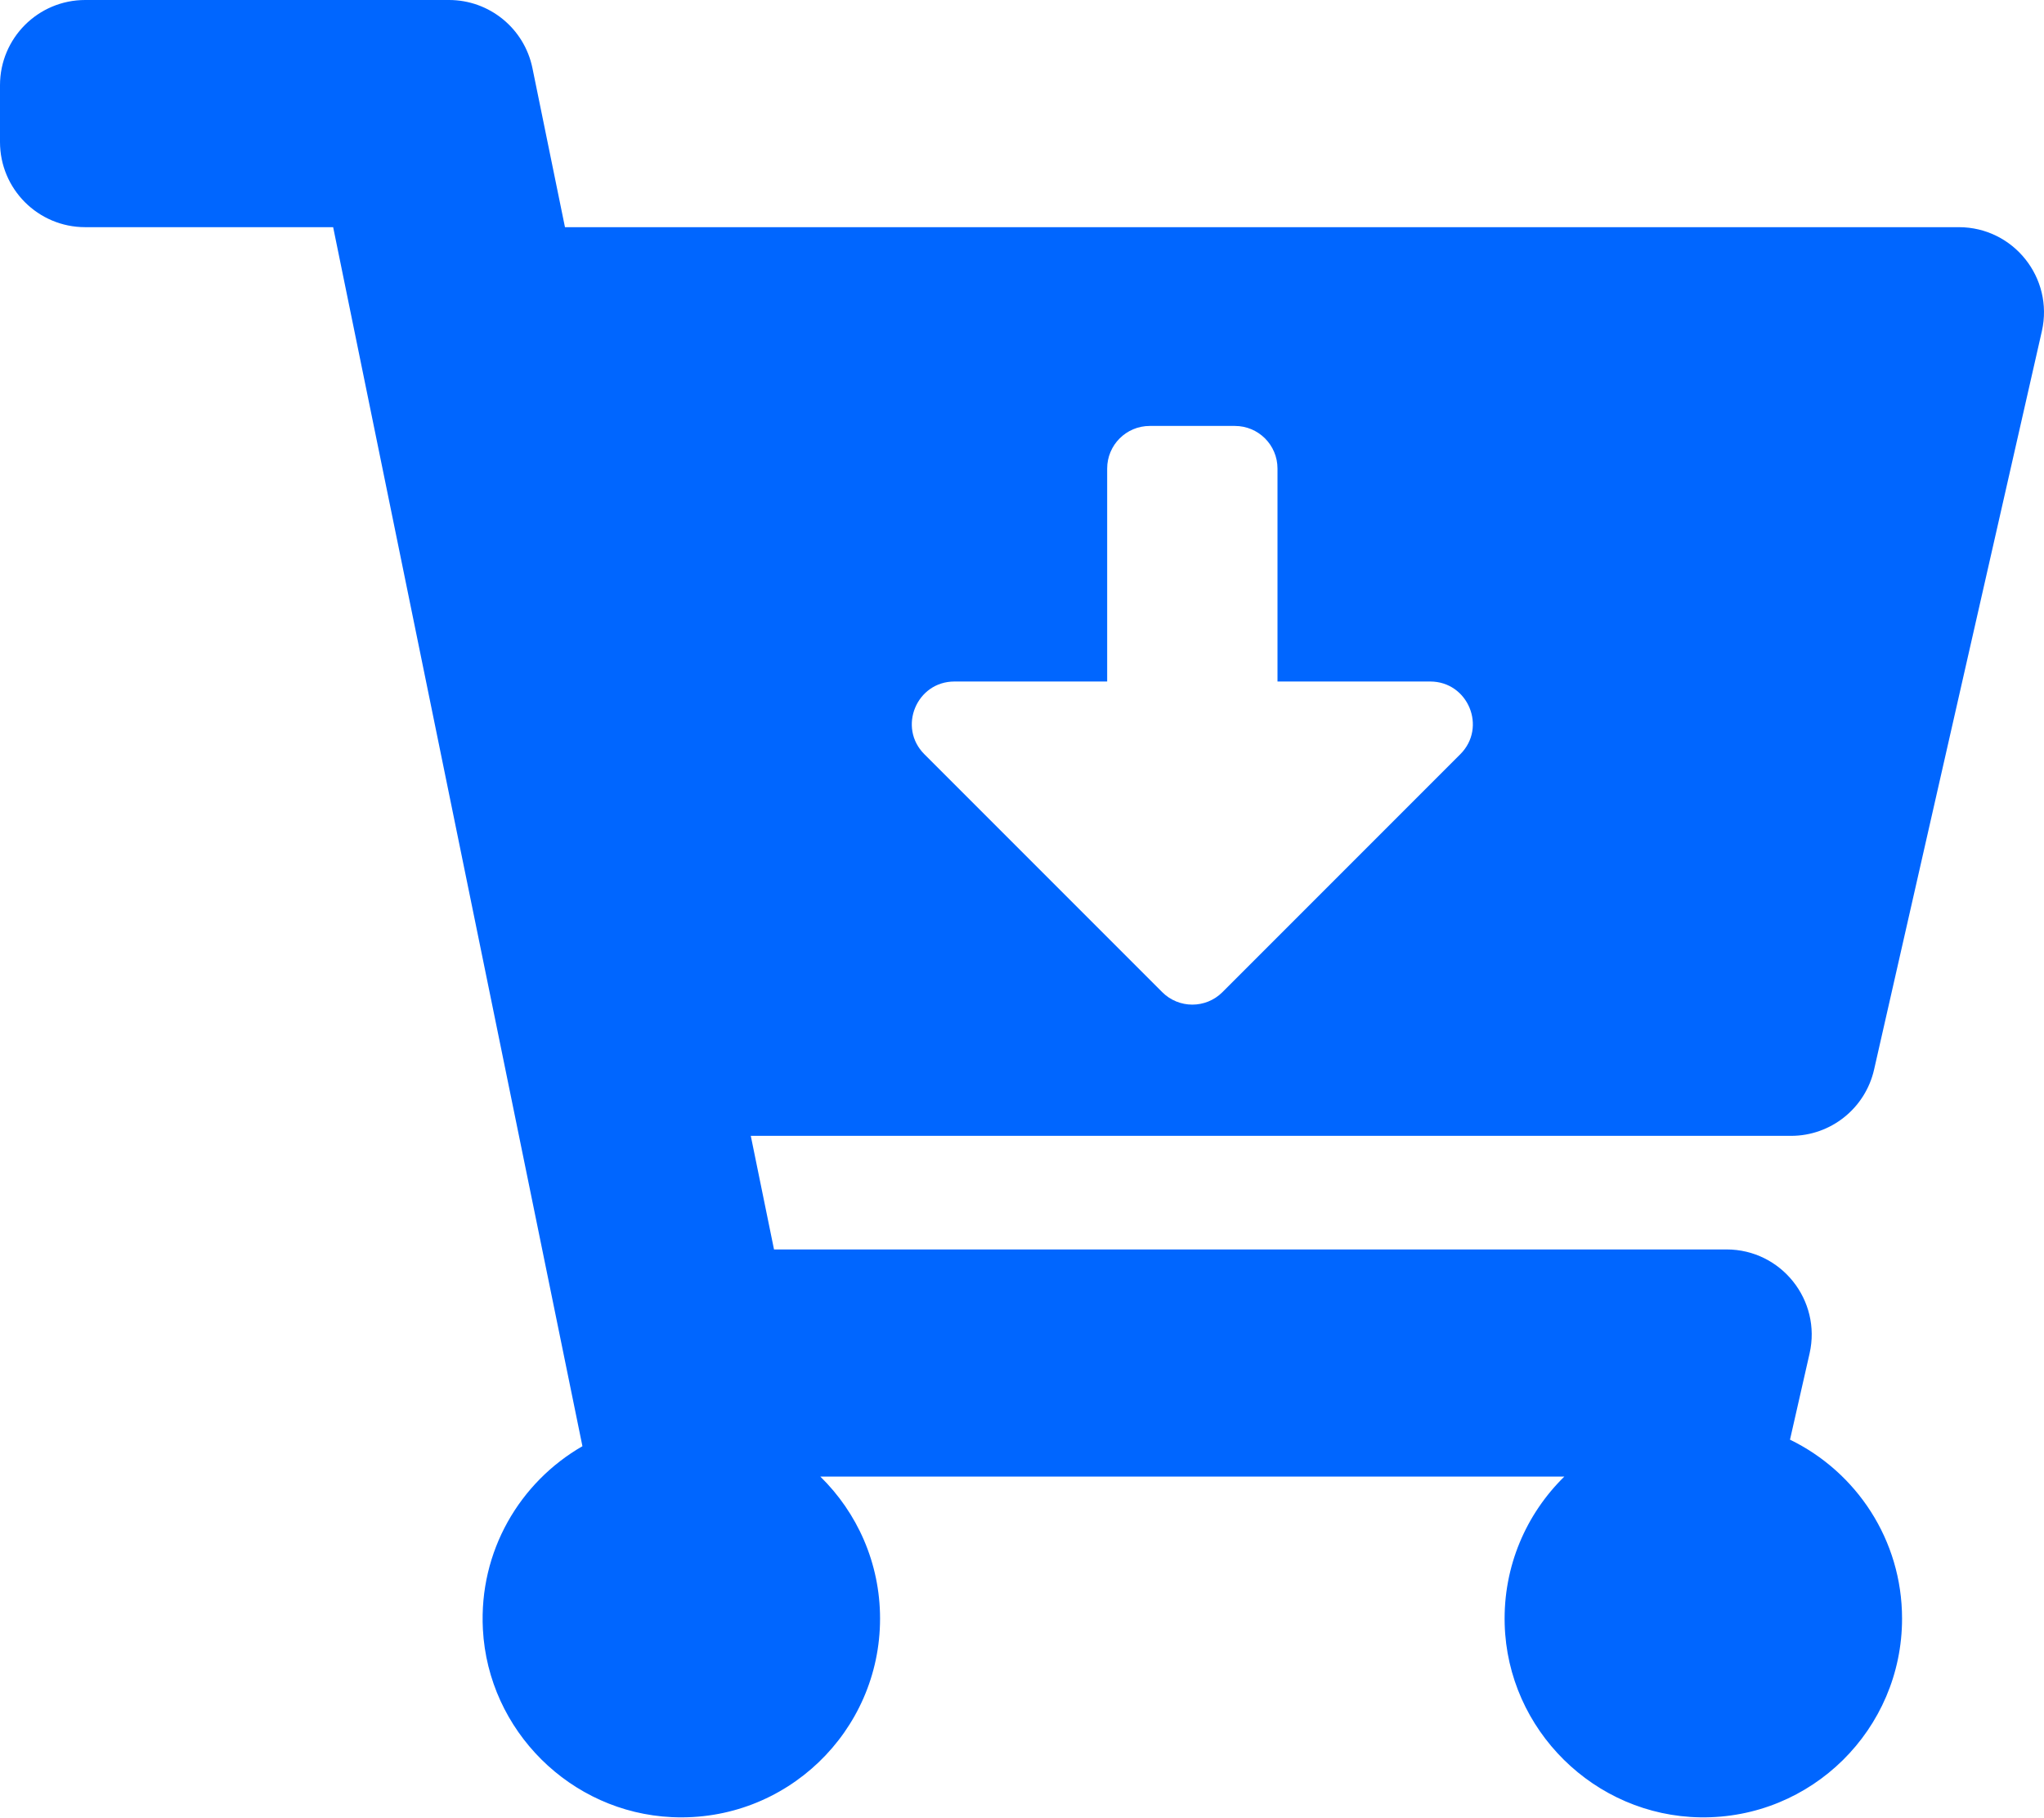
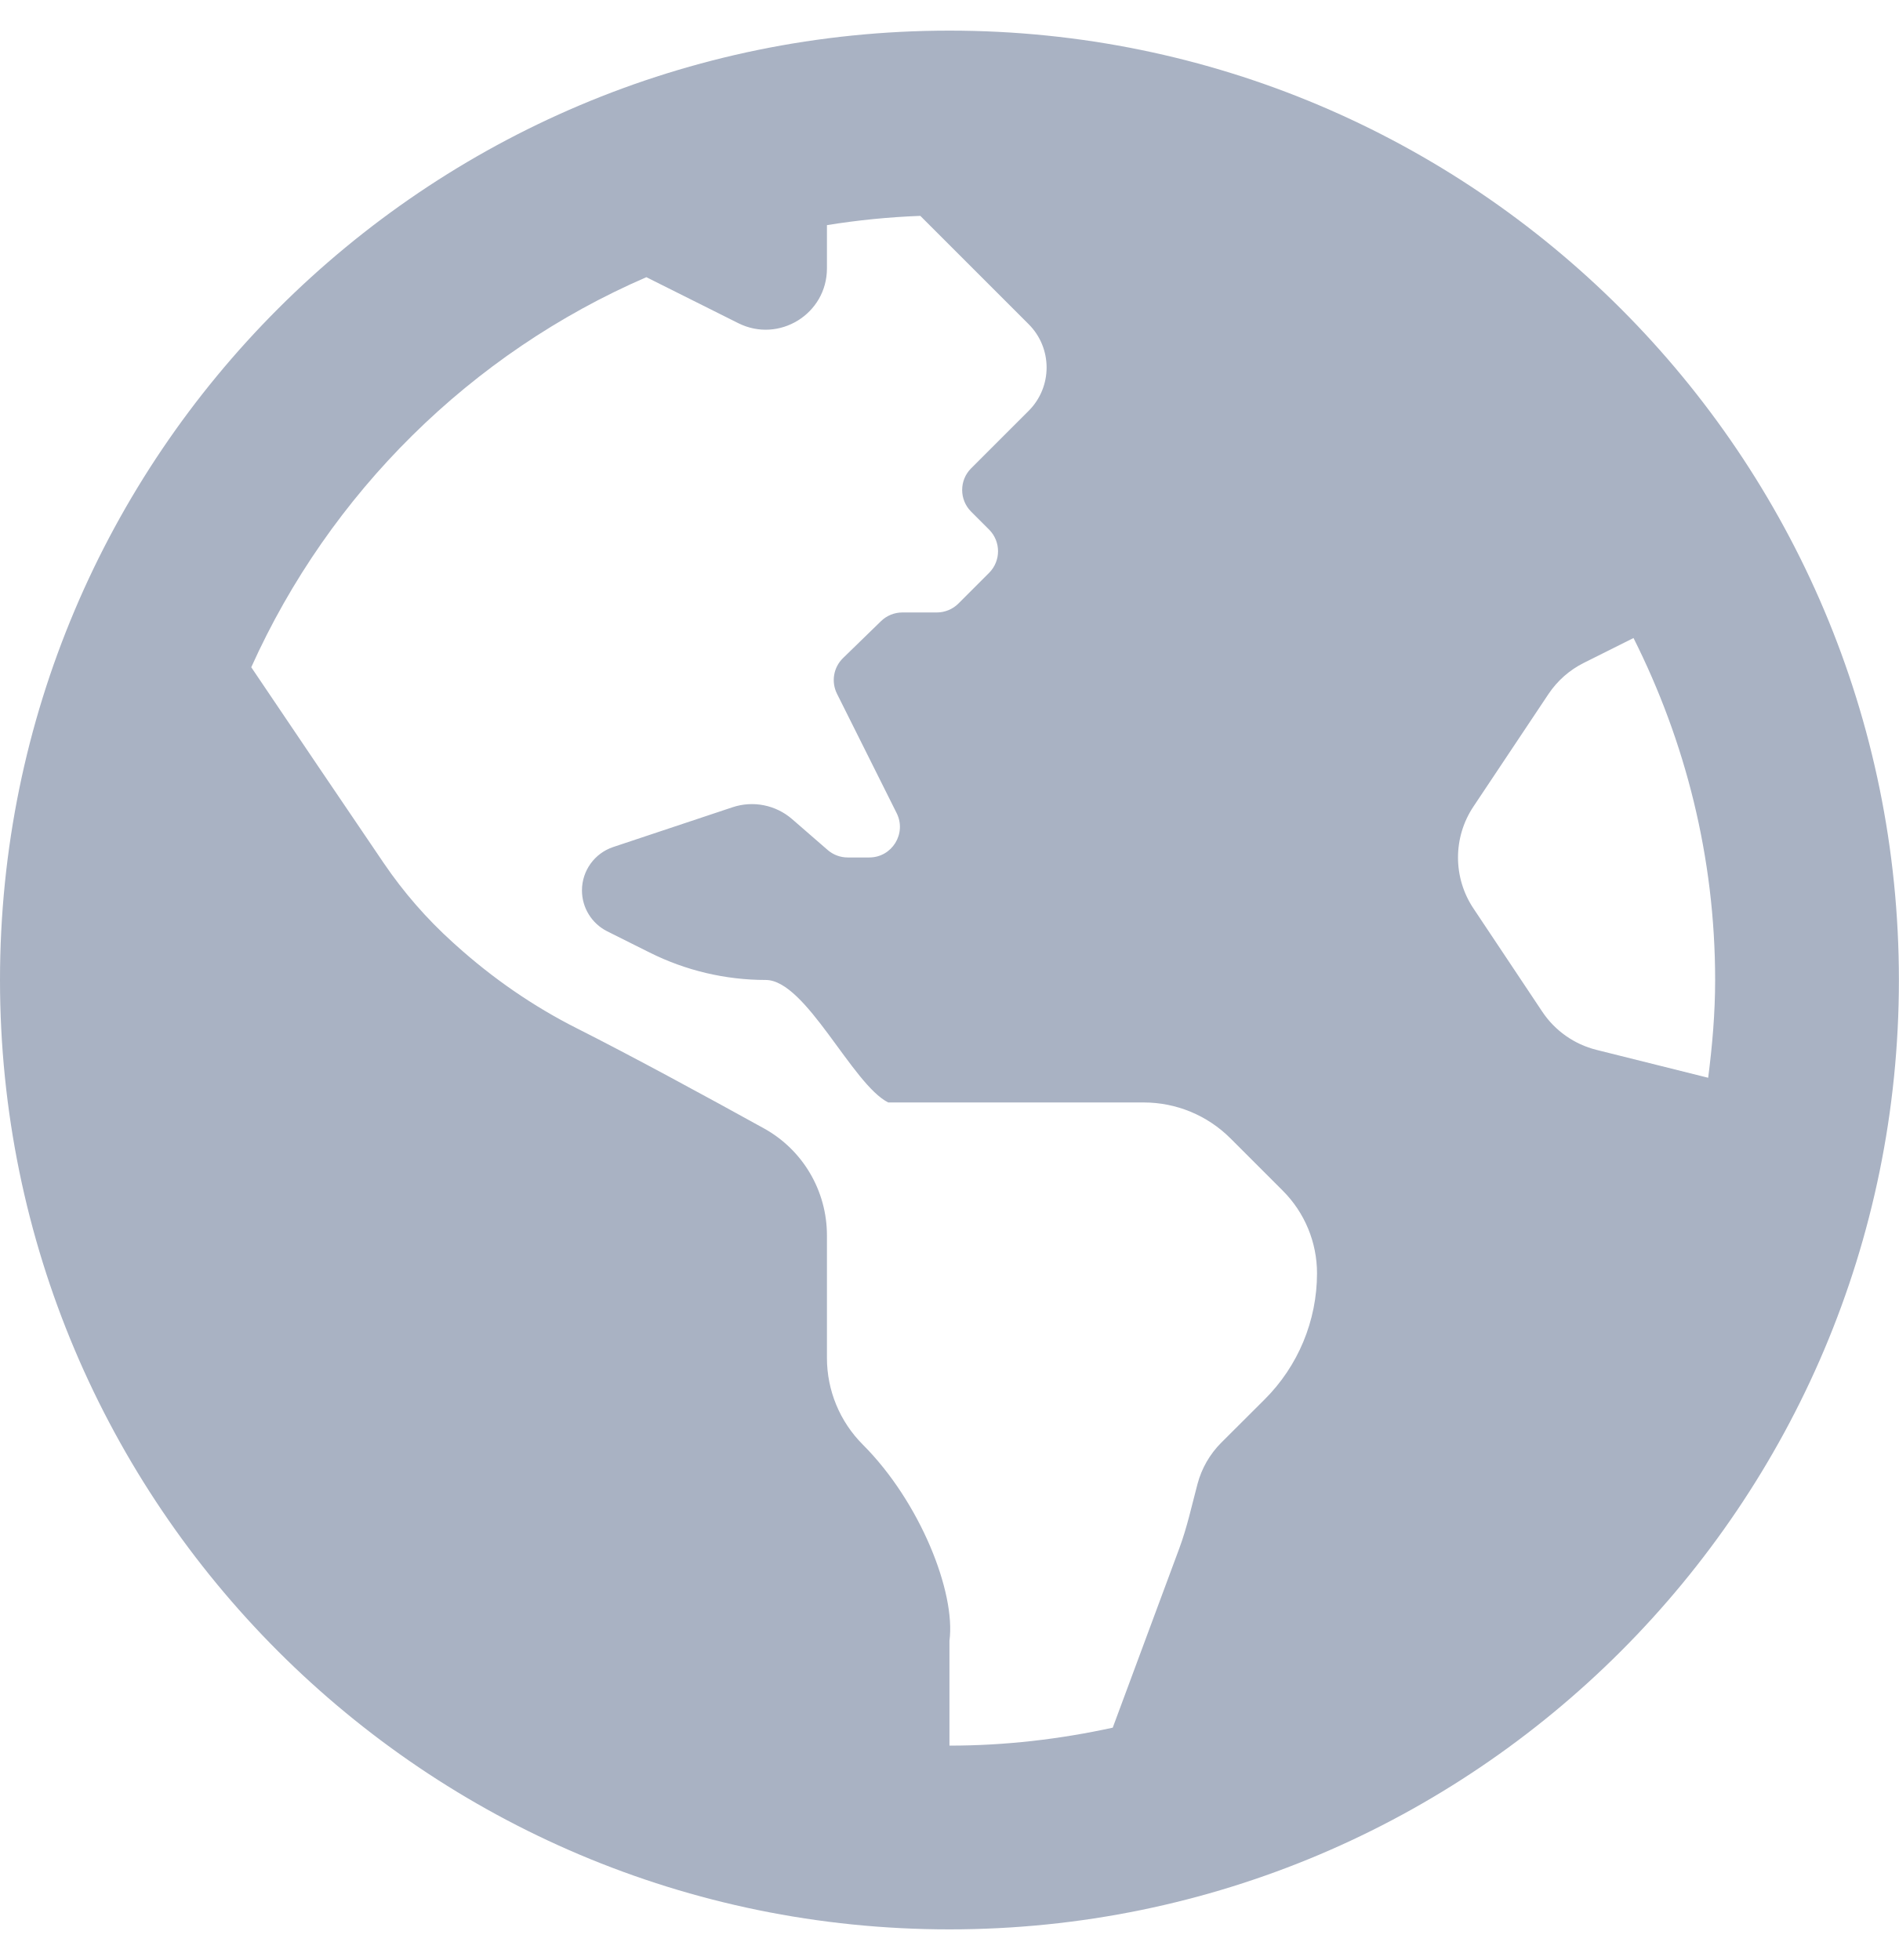
- <svg xmlns="http://www.w3.org/2000/svg" style="fill:#0066FF;" viewBox="0 0 576 512">
-   <path d="M504.717 320H211.572l6.545 32h268.418c15.401 0 26.816 14.301 23.403 29.319l-5.517 24.276C523.112 414.668 536 433.828 536 456c0 31.202-25.519 56.444-56.824 55.994-29.823-.429-54.35-24.631-55.155-54.447-.44-16.287 6.085-31.049 16.803-41.548H231.176C241.553 426.165 248 440.326 248 456c0 31.813-26.528 57.431-58.67 55.938-28.54-1.325-51.751-24.385-53.251-52.917-1.158-22.034 10.436-41.455 28.051-51.586L93.883 64H24C10.745 64 0 53.255 0 40V24C0 10.745 10.745 0 24 0h102.529c11.401 0 21.228 8.021 23.513 19.19L159.208 64H551.99c15.401 0 26.816 14.301 23.403 29.319l-47.273 208C525.637 312.246 515.923 320 504.717 320zM403.029 192H360v-60c0-6.627-5.373-12-12-12h-24c-6.627 0-12 5.373-12 12v60h-43.029c-10.691 0-16.045 12.926-8.485 20.485l67.029 67.029c4.686 4.686 12.284 4.686 16.971 0l67.029-67.029c7.559-7.559 2.205-20.485-8.486-20.485z" />
+ <svg xmlns="http://www.w3.org/2000/svg" style="fill:#A9B2C3;" viewBox="0 0 496 512">
+   <path d="M248 8C111.03 8 0 119.03 0 256s111.03 248 248 248 248-111.03 248-248S384.97 8 248 8zm82.29 357.6c-3.9 3.88-7.99 7.95-11.31 11.28-2.99 3-5.1 6.7-6.17 10.71-1.51 5.66-2.73 11.38-4.77 16.87l-17.39 46.85c-13.76 3-28 4.69-42.65 4.69v-27.38c1.69-12.62-7.64-36.26-22.63-51.25-6-6-9.37-14.14-9.37-22.63v-32.01c0-11.64-6.27-22.34-16.46-27.97-14.37-7.95-34.81-19.06-48.81-26.11-11.48-5.78-22.1-13.14-31.65-21.75l-.8-.72a114.792 114.792 0 0 1-18.06-20.74c-9.38-13.77-24.66-36.42-34.59-51.14 20.47-45.5 57.36-82.04 103.2-101.89l24.01 12.01C203.48 89.74 216 82.01 216 70.11v-11.3c7.99-1.29 16.12-2.11 24.39-2.42l28.3 28.3c6.25 6.25 6.25 16.38 0 22.63L264 112l-10.34 10.34c-3.12 3.12-3.12 8.19 0 11.31l4.69 4.69c3.12 3.12 3.12 8.19 0 11.31l-8 8a8.008 8.008 0 0 1-5.66 2.34h-8.99c-2.08 0-4.08.81-5.58 2.27l-9.92 9.65a8.008 8.008 0 0 0-1.58 9.31l15.59 31.19c2.66 5.32-1.21 11.58-7.15 11.58h-5.64c-1.93 0-3.79-.7-5.24-1.96l-9.28-8.06a16.017 16.017 0 0 0-15.55-3.1l-31.17 10.39a11.95 11.95 0 0 0-8.17 11.34c0 4.53 2.56 8.66 6.61 10.69l11.08 5.54c9.41 4.71 19.79 7.16 30.31 7.16s22.59 27.29 32 32h66.75c8.49 0 16.62 3.37 22.63 9.37l13.69 13.69a30.503 30.503 0 0 1 8.93 21.57 46.536 46.536 0 0 1-13.72 32.98zM417 274.25c-5.79-1.45-10.84-5-14.15-9.97l-17.98-26.97a23.97 23.97 0 0 1 0-26.62l19.59-29.38c2.32-3.47 5.5-6.29 9.24-8.15l12.98-6.49C440.2 193.59 448 223.87 448 256c0 8.67-.74 17.16-1.82 25.54L417 274.25z" />
</svg>
